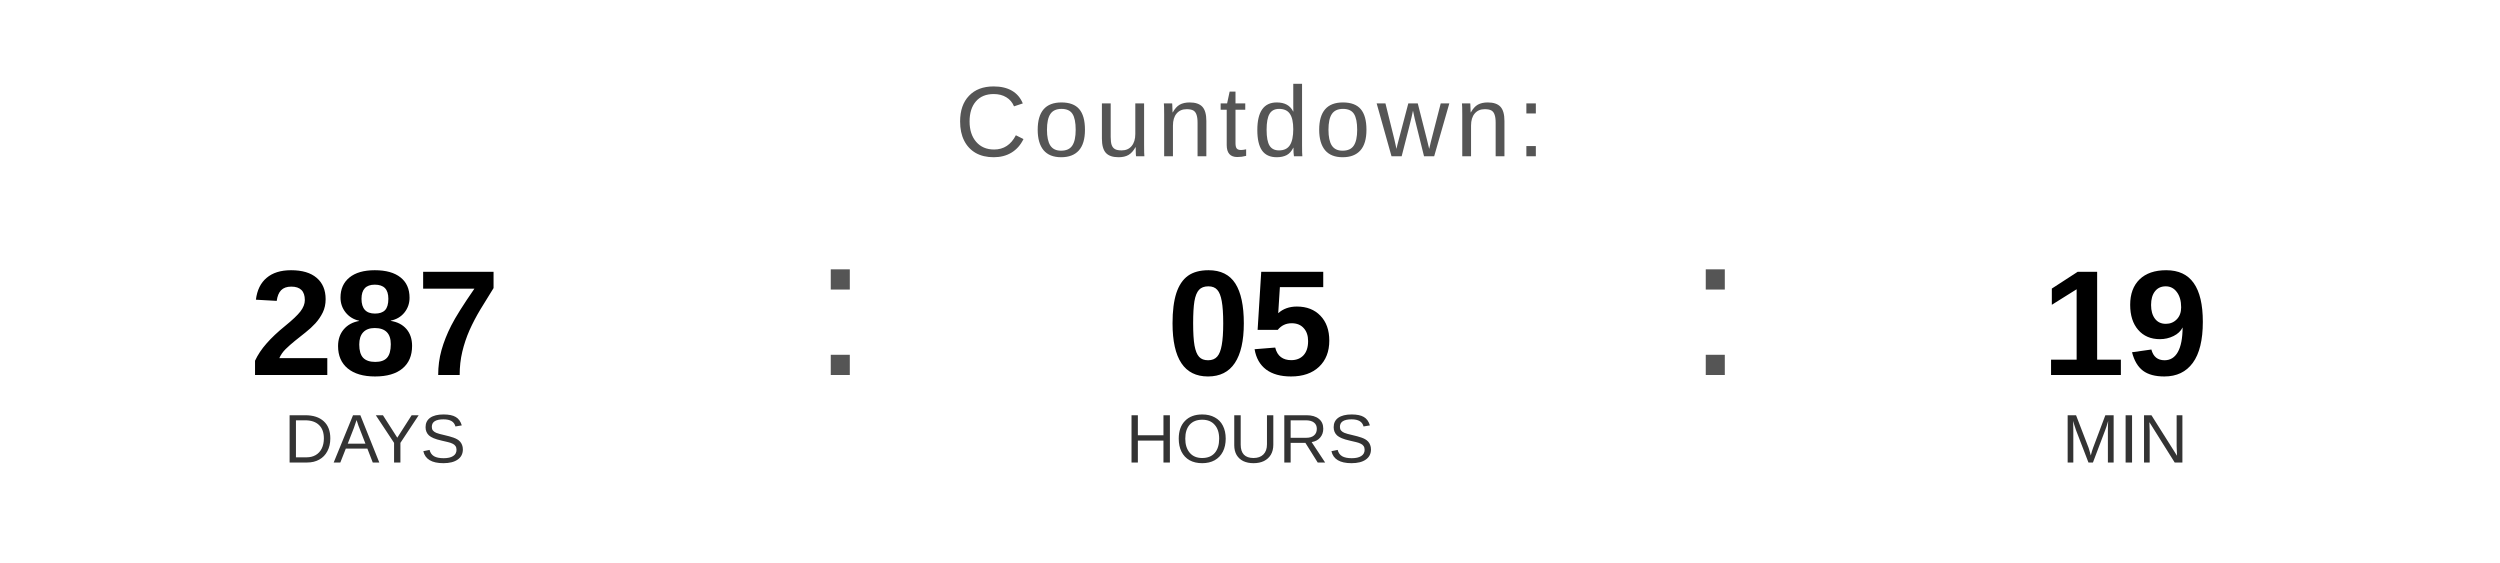
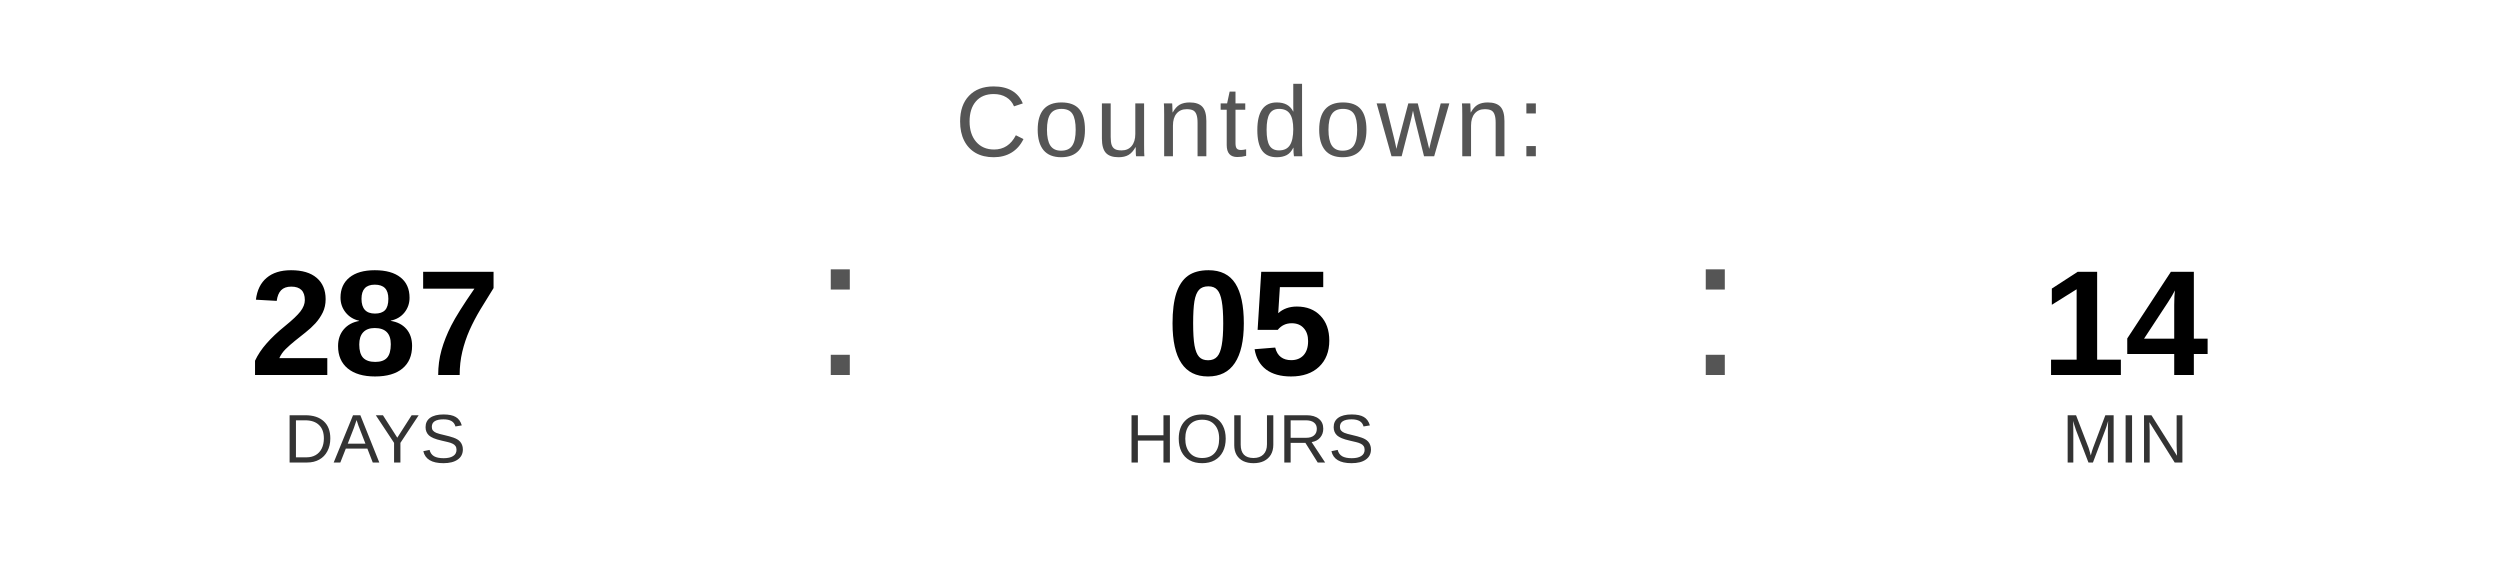
<svg xmlns="http://www.w3.org/2000/svg" width="400" height="90" viewBox="0 0 400 90">
  <text x="200" y="25" font-family="Arial, Helvetica, sans-serif" font-size="16" fill="#555555" text-anchor="middle" letter-spacing="1">
    Countdown:
  </text>
  <text x="60" y="60" font-family="Arial, Helvetica, sans-serif" font-size="24" font-weight="bold" fill="#000000" text-anchor="middle">287</text>
  <text x="60" y="74" font-family="Arial, Helvetica, sans-serif" font-size="11" fill="#333333" text-anchor="middle">DAYS</text>
  <text x="130" y="60" font-family="Arial, sans-serif" font-size="32" fill="#555555">:</text>
  <text x="200" y="60" font-family="Arial, Helvetica, sans-serif" font-size="24" font-weight="bold" fill="#000000" text-anchor="middle">05</text>
  <text x="200" y="74" font-family="Arial, Helvetica, sans-serif" font-size="11" fill="#333333" text-anchor="middle">HOURS</text>
  <text x="270" y="60" font-family="Arial, sans-serif" font-size="32" fill="#555555">:</text>
-   <text x="340" y="60" font-family="Arial, Helvetica, sans-serif" font-size="24" font-weight="bold" fill="#000000" text-anchor="middle">19</text>
+   <text x="340" y="60" font-family="Arial, Helvetica, sans-serif" font-size="24" font-weight="bold" fill="#000000" text-anchor="middle">14</text>
  <text x="340" y="74" font-family="Arial, Helvetica, sans-serif" font-size="11" fill="#333333" text-anchor="middle">MIN</text>
</svg>
